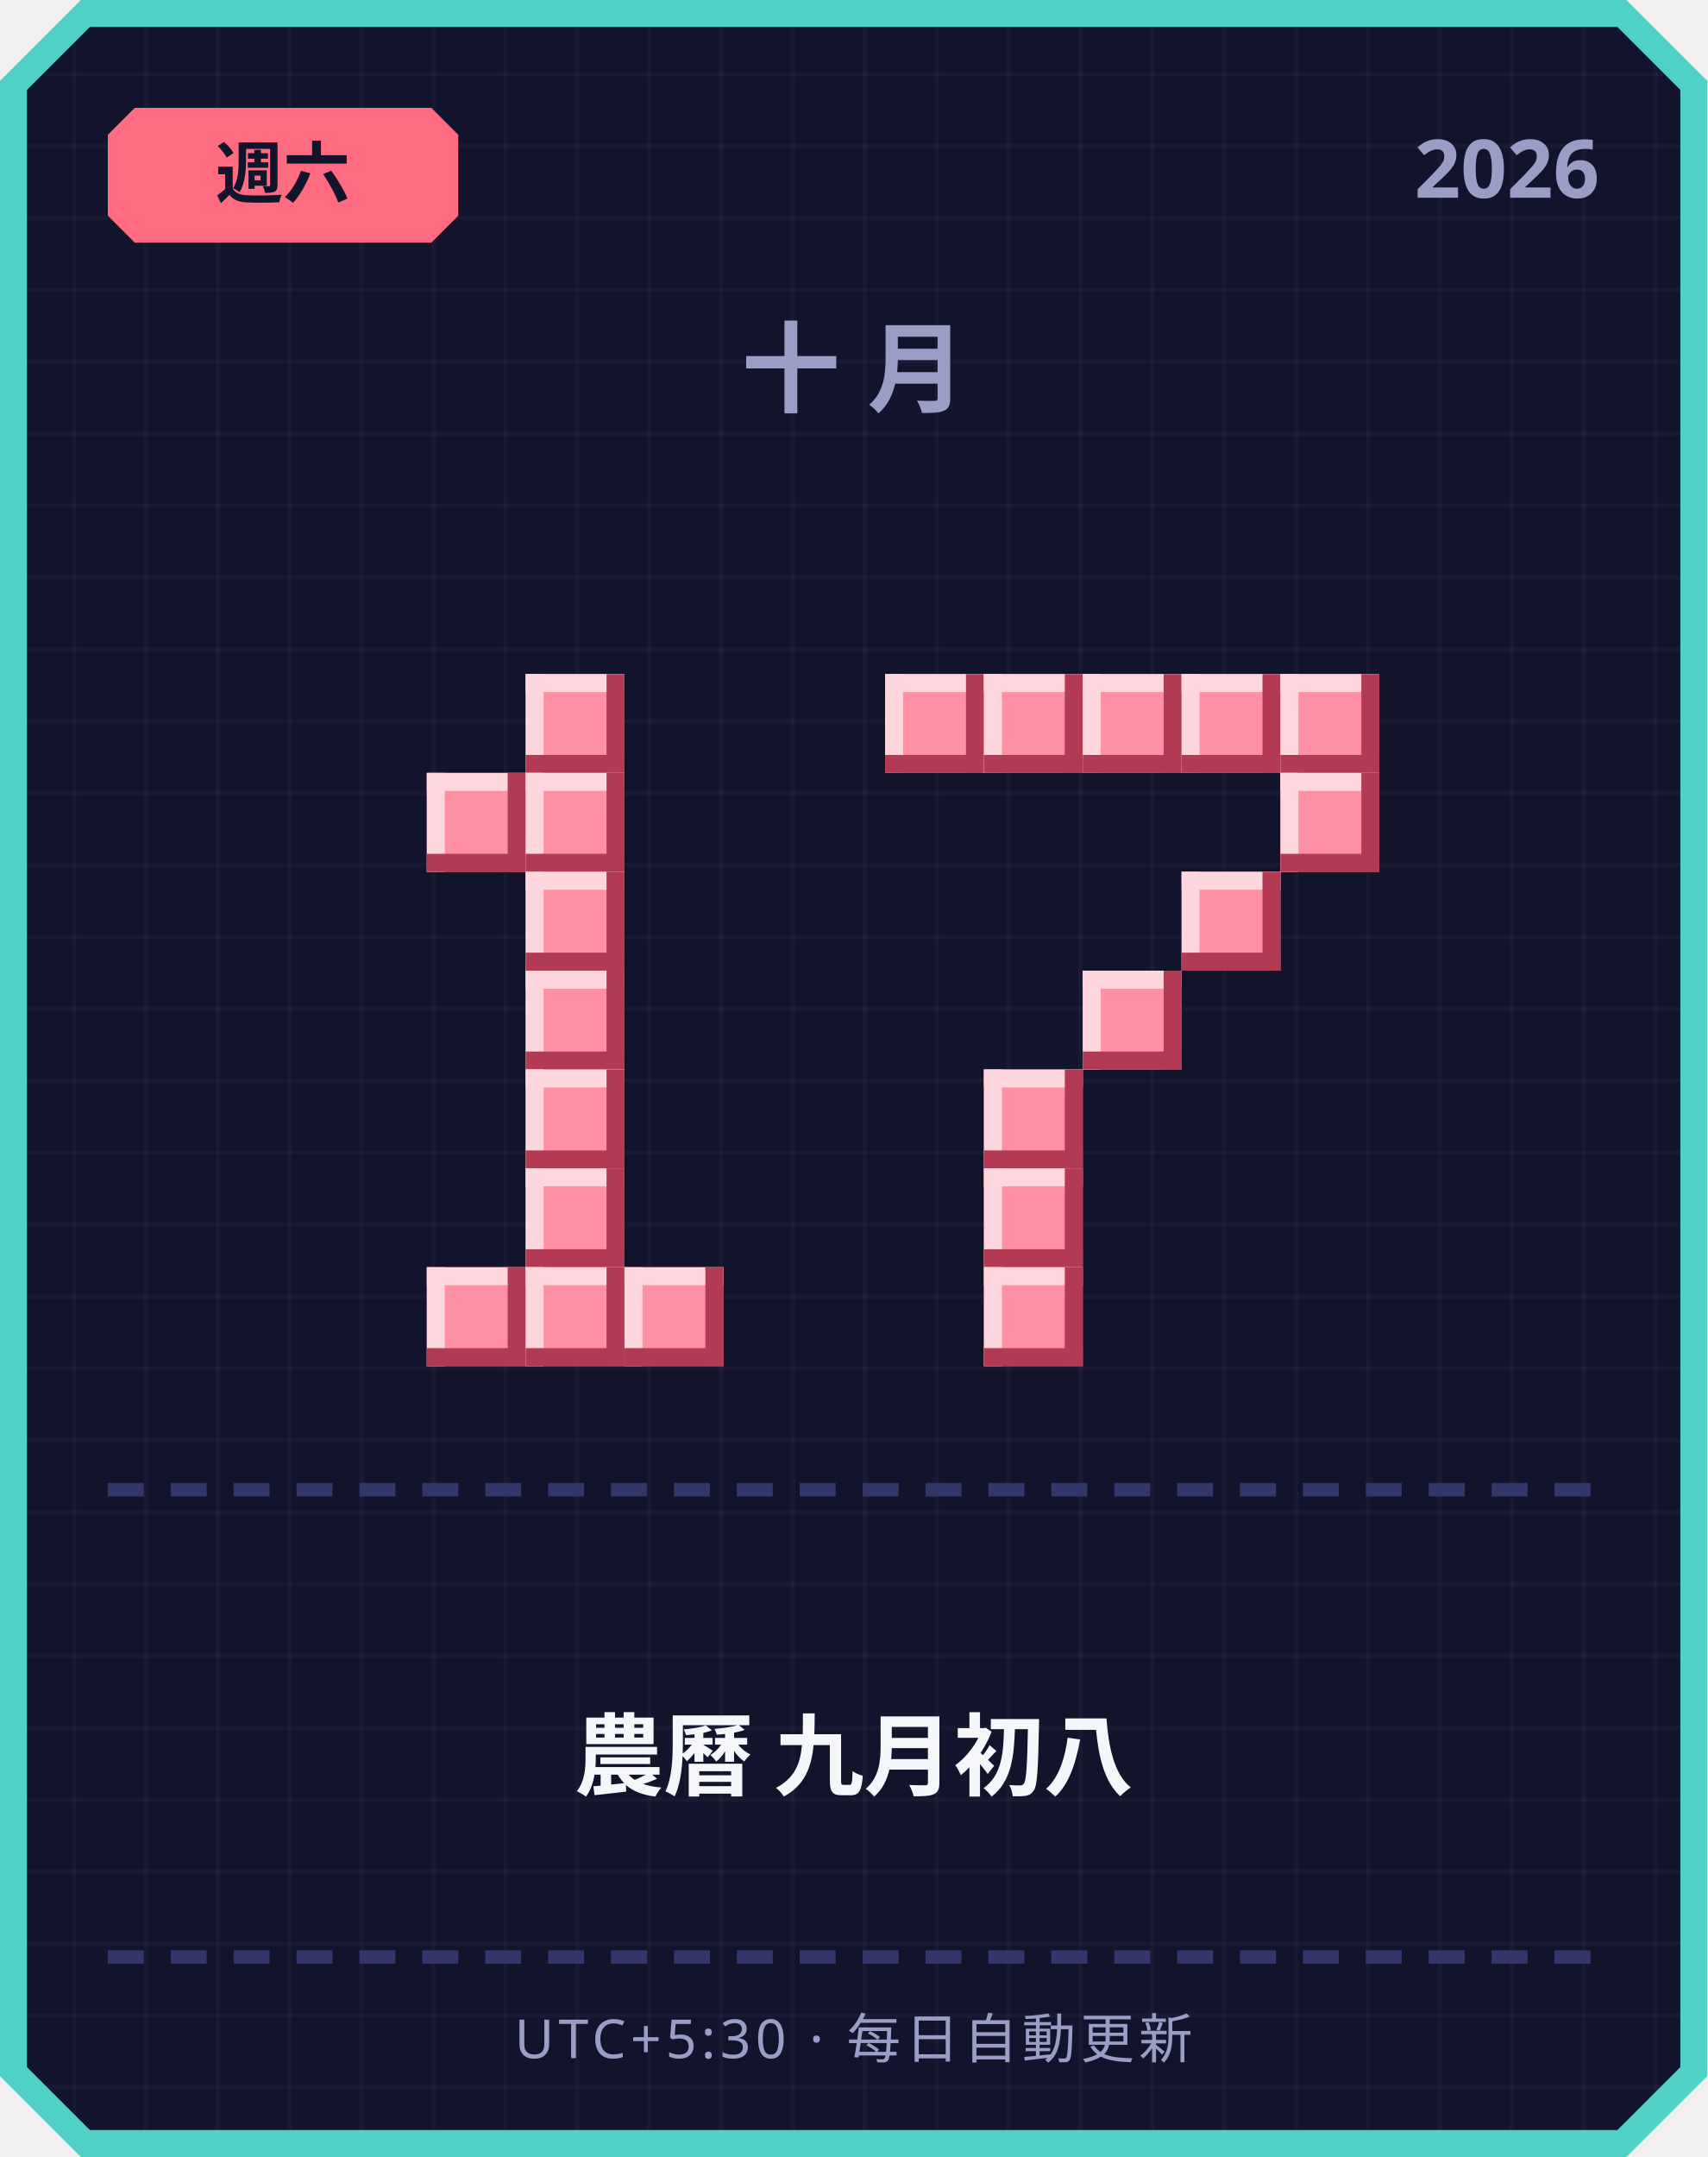
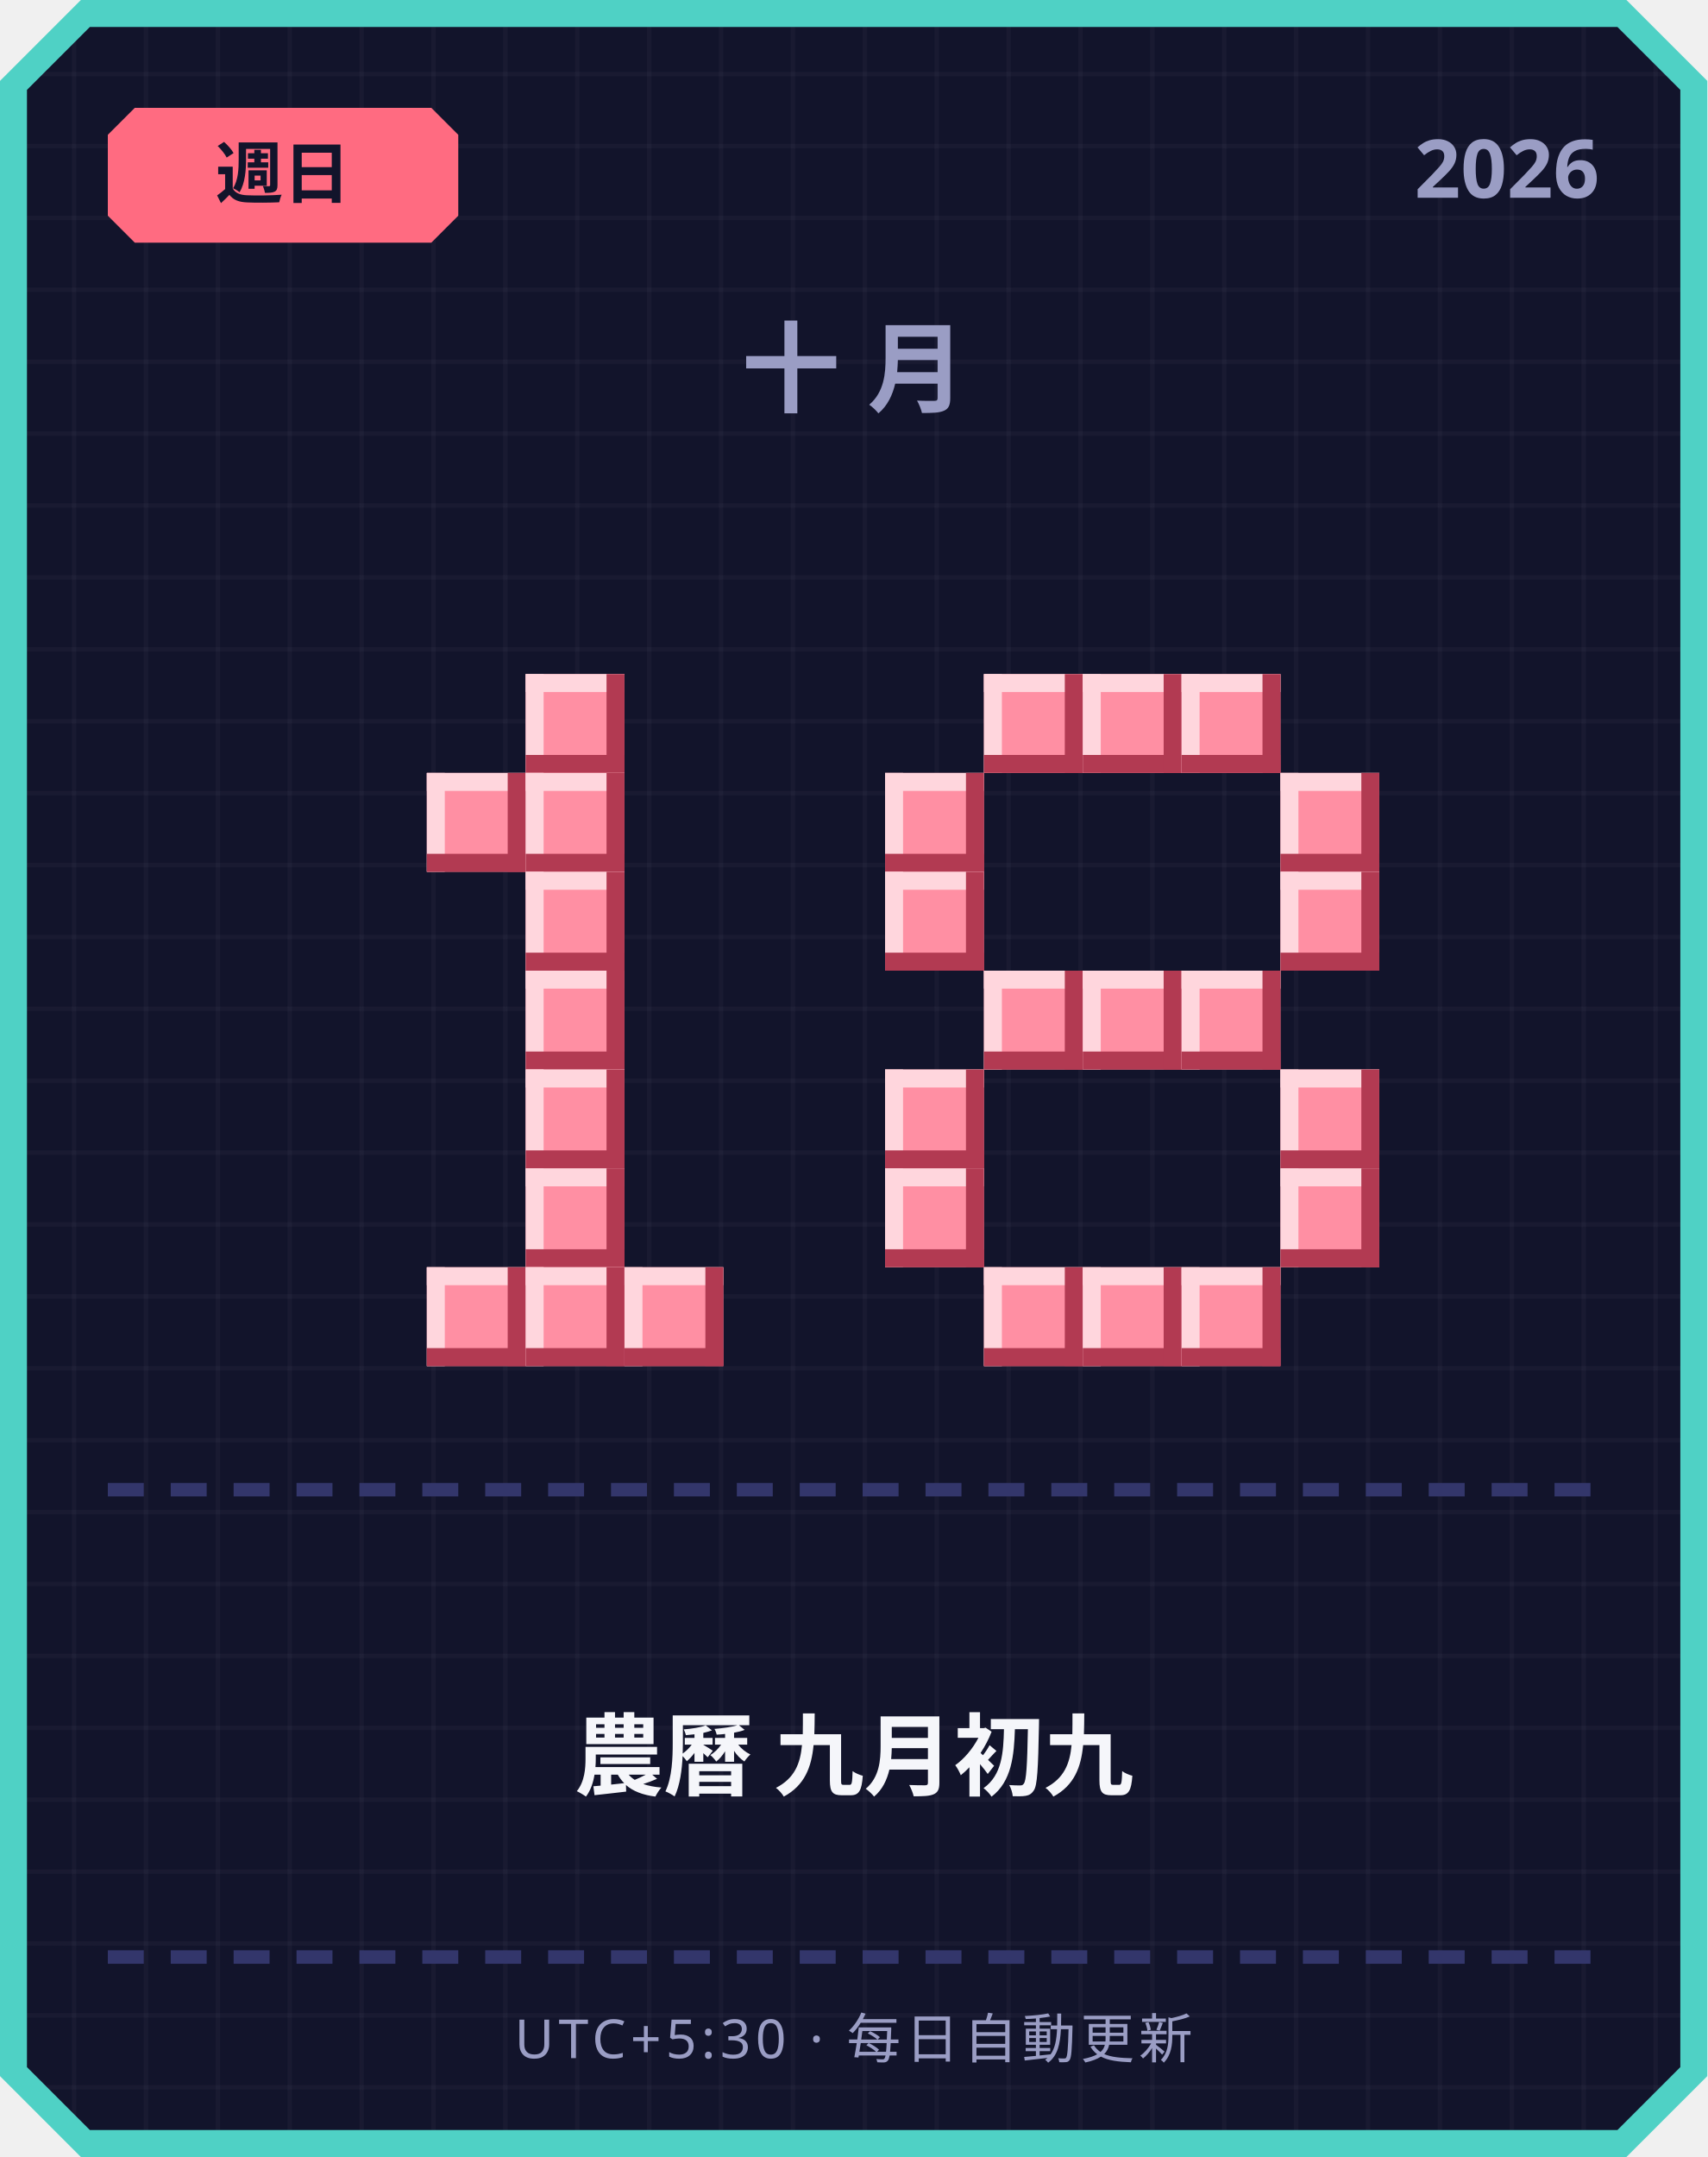
<svg xmlns="http://www.w3.org/2000/svg" width="380" height="480" viewBox="0 0 380 480">
  <defs>
    <pattern id="grid" width="16" height="16" patternUnits="userSpaceOnUse">
      <rect width="16" height="16" fill="#12142b" />
      <rect width="1" height="16" fill="#ffffff" opacity="0.03" />
      <rect width="16" height="1" fill="#ffffff" opacity="0.03" />
    </pattern>
  </defs>
  <path d="M 18,0 L 362,0 L 380,18 L 380,462 L 362,480 L 18,480 L 0,462 L 0,18 Z" fill="#4fd1c5" />
  <path d="M 20,6 L 360,6 L 374,20 L 374,460 L 360,474 L 20,474 L 6,460 L 6,20 Z" fill="url(#grid)" />
  <path d="M 30,24 L 96,24 L 102,30 L 102,48 L 96,54 L 30,54 L 24,48 L 24,30 Z" fill="#ff6b81" />
-   <text x="63" y="44" text-anchor="middle" font-family="'Segoe UI', sans-serif" font-size="15" font-weight="700" fill="#12142b">週六</text>
+   <text x="63" y="44" text-anchor="middle" font-family="'Segoe UI', sans-serif" font-size="15" font-weight="700" fill="#12142b">週日</text>
  <text x="356" y="44" text-anchor="end" font-family="'Segoe UI', sans-serif" font-size="18" font-weight="700" fill="#9a9dc4">2026</text>
  <text x="190" y="90" text-anchor="middle" font-family="'Segoe UI', sans-serif" font-size="22" font-weight="700" letter-spacing="6" fill="#9a9dc4">十月</text>
  <rect x="117" y="150" width="22" height="22" fill="#ff8fa3" />
  <rect x="117" y="150" width="22" height="4" fill="#ffd6dd" />
  <rect x="117" y="150" width="4" height="22" fill="#ffd6dd" />
  <rect x="117" y="168" width="22" height="4" fill="#b23a52" />
  <rect x="135" y="150" width="4" height="22" fill="#b23a52" />
  <rect x="95" y="172" width="22" height="22" fill="#ff8fa3" />
  <rect x="95" y="172" width="22" height="4" fill="#ffd6dd" />
  <rect x="95" y="172" width="4" height="22" fill="#ffd6dd" />
  <rect x="95" y="190" width="22" height="4" fill="#b23a52" />
  <rect x="113" y="172" width="4" height="22" fill="#b23a52" />
  <rect x="117" y="172" width="22" height="22" fill="#ff8fa3" />
  <rect x="117" y="172" width="22" height="4" fill="#ffd6dd" />
  <rect x="117" y="172" width="4" height="22" fill="#ffd6dd" />
  <rect x="117" y="190" width="22" height="4" fill="#b23a52" />
  <rect x="135" y="172" width="4" height="22" fill="#b23a52" />
  <rect x="117" y="194" width="22" height="22" fill="#ff8fa3" />
  <rect x="117" y="194" width="22" height="4" fill="#ffd6dd" />
  <rect x="117" y="194" width="4" height="22" fill="#ffd6dd" />
  <rect x="117" y="212" width="22" height="4" fill="#b23a52" />
  <rect x="135" y="194" width="4" height="22" fill="#b23a52" />
  <rect x="117" y="216" width="22" height="22" fill="#ff8fa3" />
  <rect x="117" y="216" width="22" height="4" fill="#ffd6dd" />
  <rect x="117" y="216" width="4" height="22" fill="#ffd6dd" />
  <rect x="117" y="234" width="22" height="4" fill="#b23a52" />
  <rect x="135" y="216" width="4" height="22" fill="#b23a52" />
  <rect x="117" y="238" width="22" height="22" fill="#ff8fa3" />
  <rect x="117" y="238" width="22" height="4" fill="#ffd6dd" />
  <rect x="117" y="238" width="4" height="22" fill="#ffd6dd" />
  <rect x="117" y="256" width="22" height="4" fill="#b23a52" />
  <rect x="135" y="238" width="4" height="22" fill="#b23a52" />
  <rect x="117" y="260" width="22" height="22" fill="#ff8fa3" />
  <rect x="117" y="260" width="22" height="4" fill="#ffd6dd" />
  <rect x="117" y="260" width="4" height="22" fill="#ffd6dd" />
  <rect x="117" y="278" width="22" height="4" fill="#b23a52" />
  <rect x="135" y="260" width="4" height="22" fill="#b23a52" />
  <rect x="95" y="282" width="22" height="22" fill="#ff8fa3" />
  <rect x="95" y="282" width="22" height="4" fill="#ffd6dd" />
  <rect x="95" y="282" width="4" height="22" fill="#ffd6dd" />
  <rect x="95" y="300" width="22" height="4" fill="#b23a52" />
  <rect x="113" y="282" width="4" height="22" fill="#b23a52" />
  <rect x="117" y="282" width="22" height="22" fill="#ff8fa3" />
  <rect x="117" y="282" width="22" height="4" fill="#ffd6dd" />
  <rect x="117" y="282" width="4" height="22" fill="#ffd6dd" />
  <rect x="117" y="300" width="22" height="4" fill="#b23a52" />
  <rect x="135" y="282" width="4" height="22" fill="#b23a52" />
  <rect x="139" y="282" width="22" height="22" fill="#ff8fa3" />
  <rect x="139" y="282" width="22" height="4" fill="#ffd6dd" />
  <rect x="139" y="282" width="4" height="22" fill="#ffd6dd" />
  <rect x="139" y="300" width="22" height="4" fill="#b23a52" />
  <rect x="157" y="282" width="4" height="22" fill="#b23a52" />
-   <rect x="197" y="150" width="22" height="22" fill="#ff8fa3" />
-   <rect x="197" y="150" width="22" height="4" fill="#ffd6dd" />
-   <rect x="197" y="150" width="4" height="22" fill="#ffd6dd" />
-   <rect x="197" y="168" width="22" height="4" fill="#b23a52" />
-   <rect x="215" y="150" width="4" height="22" fill="#b23a52" />
  <rect x="219" y="150" width="22" height="22" fill="#ff8fa3" />
  <rect x="219" y="150" width="22" height="4" fill="#ffd6dd" />
  <rect x="219" y="150" width="4" height="22" fill="#ffd6dd" />
  <rect x="219" y="168" width="22" height="4" fill="#b23a52" />
  <rect x="237" y="150" width="4" height="22" fill="#b23a52" />
  <rect x="241" y="150" width="22" height="22" fill="#ff8fa3" />
  <rect x="241" y="150" width="22" height="4" fill="#ffd6dd" />
  <rect x="241" y="150" width="4" height="22" fill="#ffd6dd" />
  <rect x="241" y="168" width="22" height="4" fill="#b23a52" />
  <rect x="259" y="150" width="4" height="22" fill="#b23a52" />
  <rect x="263" y="150" width="22" height="22" fill="#ff8fa3" />
  <rect x="263" y="150" width="22" height="4" fill="#ffd6dd" />
  <rect x="263" y="150" width="4" height="22" fill="#ffd6dd" />
  <rect x="263" y="168" width="22" height="4" fill="#b23a52" />
  <rect x="281" y="150" width="4" height="22" fill="#b23a52" />
-   <rect x="285" y="150" width="22" height="22" fill="#ff8fa3" />
-   <rect x="285" y="150" width="22" height="4" fill="#ffd6dd" />
-   <rect x="285" y="150" width="4" height="22" fill="#ffd6dd" />
-   <rect x="285" y="168" width="22" height="4" fill="#b23a52" />
-   <rect x="303" y="150" width="4" height="22" fill="#b23a52" />
+   <rect x="197" y="172" width="22" height="22" fill="#ff8fa3" />
+   <rect x="197" y="172" width="22" height="4" fill="#ffd6dd" />
+   <rect x="197" y="172" width="4" height="22" fill="#ffd6dd" />
+   <rect x="197" y="190" width="22" height="4" fill="#b23a52" />
+   <rect x="215" y="172" width="4" height="22" fill="#b23a52" />
  <rect x="285" y="172" width="22" height="22" fill="#ff8fa3" />
  <rect x="285" y="172" width="22" height="4" fill="#ffd6dd" />
  <rect x="285" y="172" width="4" height="22" fill="#ffd6dd" />
  <rect x="285" y="190" width="22" height="4" fill="#b23a52" />
  <rect x="303" y="172" width="4" height="22" fill="#b23a52" />
-   <rect x="263" y="194" width="22" height="22" fill="#ff8fa3" />
-   <rect x="263" y="194" width="22" height="4" fill="#ffd6dd" />
-   <rect x="263" y="194" width="4" height="22" fill="#ffd6dd" />
-   <rect x="263" y="212" width="22" height="4" fill="#b23a52" />
-   <rect x="281" y="194" width="4" height="22" fill="#b23a52" />
+   <rect x="197" y="194" width="22" height="22" fill="#ff8fa3" />
+   <rect x="197" y="194" width="22" height="4" fill="#ffd6dd" />
+   <rect x="197" y="194" width="4" height="22" fill="#ffd6dd" />
+   <rect x="197" y="212" width="22" height="4" fill="#b23a52" />
+   <rect x="215" y="194" width="4" height="22" fill="#b23a52" />
+   <rect x="285" y="194" width="22" height="22" fill="#ff8fa3" />
+   <rect x="285" y="194" width="22" height="4" fill="#ffd6dd" />
+   <rect x="285" y="194" width="4" height="22" fill="#ffd6dd" />
+   <rect x="285" y="212" width="22" height="4" fill="#b23a52" />
+   <rect x="303" y="194" width="4" height="22" fill="#b23a52" />
+   <rect x="219" y="216" width="22" height="22" fill="#ff8fa3" />
+   <rect x="219" y="216" width="22" height="4" fill="#ffd6dd" />
+   <rect x="219" y="216" width="4" height="22" fill="#ffd6dd" />
+   <rect x="219" y="234" width="22" height="4" fill="#b23a52" />
+   <rect x="237" y="216" width="4" height="22" fill="#b23a52" />
  <rect x="241" y="216" width="22" height="22" fill="#ff8fa3" />
  <rect x="241" y="216" width="22" height="4" fill="#ffd6dd" />
  <rect x="241" y="216" width="4" height="22" fill="#ffd6dd" />
  <rect x="241" y="234" width="22" height="4" fill="#b23a52" />
  <rect x="259" y="216" width="4" height="22" fill="#b23a52" />
-   <rect x="219" y="238" width="22" height="22" fill="#ff8fa3" />
-   <rect x="219" y="238" width="22" height="4" fill="#ffd6dd" />
-   <rect x="219" y="238" width="4" height="22" fill="#ffd6dd" />
-   <rect x="219" y="256" width="22" height="4" fill="#b23a52" />
-   <rect x="237" y="238" width="4" height="22" fill="#b23a52" />
-   <rect x="219" y="260" width="22" height="22" fill="#ff8fa3" />
-   <rect x="219" y="260" width="22" height="4" fill="#ffd6dd" />
-   <rect x="219" y="260" width="4" height="22" fill="#ffd6dd" />
-   <rect x="219" y="278" width="22" height="4" fill="#b23a52" />
-   <rect x="237" y="260" width="4" height="22" fill="#b23a52" />
+   <rect x="263" y="216" width="22" height="22" fill="#ff8fa3" />
+   <rect x="263" y="216" width="22" height="4" fill="#ffd6dd" />
+   <rect x="263" y="216" width="4" height="22" fill="#ffd6dd" />
+   <rect x="263" y="234" width="22" height="4" fill="#b23a52" />
+   <rect x="281" y="216" width="4" height="22" fill="#b23a52" />
+   <rect x="197" y="238" width="22" height="22" fill="#ff8fa3" />
+   <rect x="197" y="238" width="22" height="4" fill="#ffd6dd" />
+   <rect x="197" y="238" width="4" height="22" fill="#ffd6dd" />
+   <rect x="197" y="256" width="22" height="4" fill="#b23a52" />
+   <rect x="215" y="238" width="4" height="22" fill="#b23a52" />
+   <rect x="285" y="238" width="22" height="22" fill="#ff8fa3" />
+   <rect x="285" y="238" width="22" height="4" fill="#ffd6dd" />
+   <rect x="285" y="238" width="4" height="22" fill="#ffd6dd" />
+   <rect x="285" y="256" width="22" height="4" fill="#b23a52" />
+   <rect x="303" y="238" width="4" height="22" fill="#b23a52" />
+   <rect x="197" y="260" width="22" height="22" fill="#ff8fa3" />
+   <rect x="197" y="260" width="22" height="4" fill="#ffd6dd" />
+   <rect x="197" y="260" width="4" height="22" fill="#ffd6dd" />
+   <rect x="197" y="278" width="22" height="4" fill="#b23a52" />
+   <rect x="215" y="260" width="4" height="22" fill="#b23a52" />
+   <rect x="285" y="260" width="22" height="22" fill="#ff8fa3" />
+   <rect x="285" y="260" width="22" height="4" fill="#ffd6dd" />
+   <rect x="285" y="260" width="4" height="22" fill="#ffd6dd" />
+   <rect x="285" y="278" width="22" height="4" fill="#b23a52" />
+   <rect x="303" y="260" width="4" height="22" fill="#b23a52" />
  <rect x="219" y="282" width="22" height="22" fill="#ff8fa3" />
  <rect x="219" y="282" width="22" height="4" fill="#ffd6dd" />
  <rect x="219" y="282" width="4" height="22" fill="#ffd6dd" />
  <rect x="219" y="300" width="22" height="4" fill="#b23a52" />
  <rect x="237" y="282" width="4" height="22" fill="#b23a52" />
+   <rect x="241" y="282" width="22" height="22" fill="#ff8fa3" />
+   <rect x="241" y="282" width="22" height="4" fill="#ffd6dd" />
+   <rect x="241" y="282" width="4" height="22" fill="#ffd6dd" />
+   <rect x="241" y="300" width="22" height="4" fill="#b23a52" />
+   <rect x="259" y="282" width="4" height="22" fill="#b23a52" />
+   <rect x="263" y="282" width="22" height="22" fill="#ff8fa3" />
+   <rect x="263" y="282" width="22" height="4" fill="#ffd6dd" />
+   <rect x="263" y="282" width="4" height="22" fill="#ffd6dd" />
+   <rect x="263" y="300" width="22" height="4" fill="#b23a52" />
+   <rect x="281" y="282" width="4" height="22" fill="#b23a52" />
  <rect x="24" y="330" width="8" height="3" fill="#33366b" />
  <rect x="38" y="330" width="8" height="3" fill="#33366b" />
  <rect x="52" y="330" width="8" height="3" fill="#33366b" />
  <rect x="66" y="330" width="8" height="3" fill="#33366b" />
  <rect x="80" y="330" width="8" height="3" fill="#33366b" />
  <rect x="94" y="330" width="8" height="3" fill="#33366b" />
  <rect x="108" y="330" width="8" height="3" fill="#33366b" />
  <rect x="122" y="330" width="8" height="3" fill="#33366b" />
  <rect x="136" y="330" width="8" height="3" fill="#33366b" />
  <rect x="150" y="330" width="8" height="3" fill="#33366b" />
  <rect x="164" y="330" width="8" height="3" fill="#33366b" />
  <rect x="178" y="330" width="8" height="3" fill="#33366b" />
  <rect x="192" y="330" width="8" height="3" fill="#33366b" />
  <rect x="206" y="330" width="8" height="3" fill="#33366b" />
  <rect x="220" y="330" width="8" height="3" fill="#33366b" />
  <rect x="234" y="330" width="8" height="3" fill="#33366b" />
  <rect x="248" y="330" width="8" height="3" fill="#33366b" />
  <rect x="262" y="330" width="8" height="3" fill="#33366b" />
  <rect x="276" y="330" width="8" height="3" fill="#33366b" />
  <rect x="290" y="330" width="8" height="3" fill="#33366b" />
  <rect x="304" y="330" width="8" height="3" fill="#33366b" />
  <rect x="318" y="330" width="8" height="3" fill="#33366b" />
  <rect x="332" y="330" width="8" height="3" fill="#33366b" />
  <rect x="346" y="330" width="8" height="3" fill="#33366b" />
-   <text x="190" y="398" text-anchor="middle" font-family="'Segoe UI', 'Microsoft JhengHei', sans-serif" font-size="20" font-weight="700" fill="#f5f6fa">農曆 九月初八</text>
+   <text x="190" y="398" text-anchor="middle" font-family="'Segoe UI', 'Microsoft JhengHei', sans-serif" font-size="20" font-weight="700" fill="#f5f6fa">農曆 九月初九</text>
  <rect x="24" y="434" width="8" height="3" fill="#33366b" />
  <rect x="38" y="434" width="8" height="3" fill="#33366b" />
  <rect x="52" y="434" width="8" height="3" fill="#33366b" />
  <rect x="66" y="434" width="8" height="3" fill="#33366b" />
  <rect x="80" y="434" width="8" height="3" fill="#33366b" />
  <rect x="94" y="434" width="8" height="3" fill="#33366b" />
  <rect x="108" y="434" width="8" height="3" fill="#33366b" />
  <rect x="122" y="434" width="8" height="3" fill="#33366b" />
  <rect x="136" y="434" width="8" height="3" fill="#33366b" />
  <rect x="150" y="434" width="8" height="3" fill="#33366b" />
  <rect x="164" y="434" width="8" height="3" fill="#33366b" />
  <rect x="178" y="434" width="8" height="3" fill="#33366b" />
  <rect x="192" y="434" width="8" height="3" fill="#33366b" />
  <rect x="206" y="434" width="8" height="3" fill="#33366b" />
  <rect x="220" y="434" width="8" height="3" fill="#33366b" />
  <rect x="234" y="434" width="8" height="3" fill="#33366b" />
  <rect x="248" y="434" width="8" height="3" fill="#33366b" />
  <rect x="262" y="434" width="8" height="3" fill="#33366b" />
  <rect x="276" y="434" width="8" height="3" fill="#33366b" />
  <rect x="290" y="434" width="8" height="3" fill="#33366b" />
  <rect x="304" y="434" width="8" height="3" fill="#33366b" />
  <rect x="318" y="434" width="8" height="3" fill="#33366b" />
  <rect x="332" y="434" width="8" height="3" fill="#33366b" />
  <rect x="346" y="434" width="8" height="3" fill="#33366b" />
  <text x="190" y="458" text-anchor="middle" font-family="'Segoe UI', sans-serif" font-size="12" letter-spacing="1" fill="#9a9dc4">UTC+5:30 · 每日自動更新</text>
</svg>
